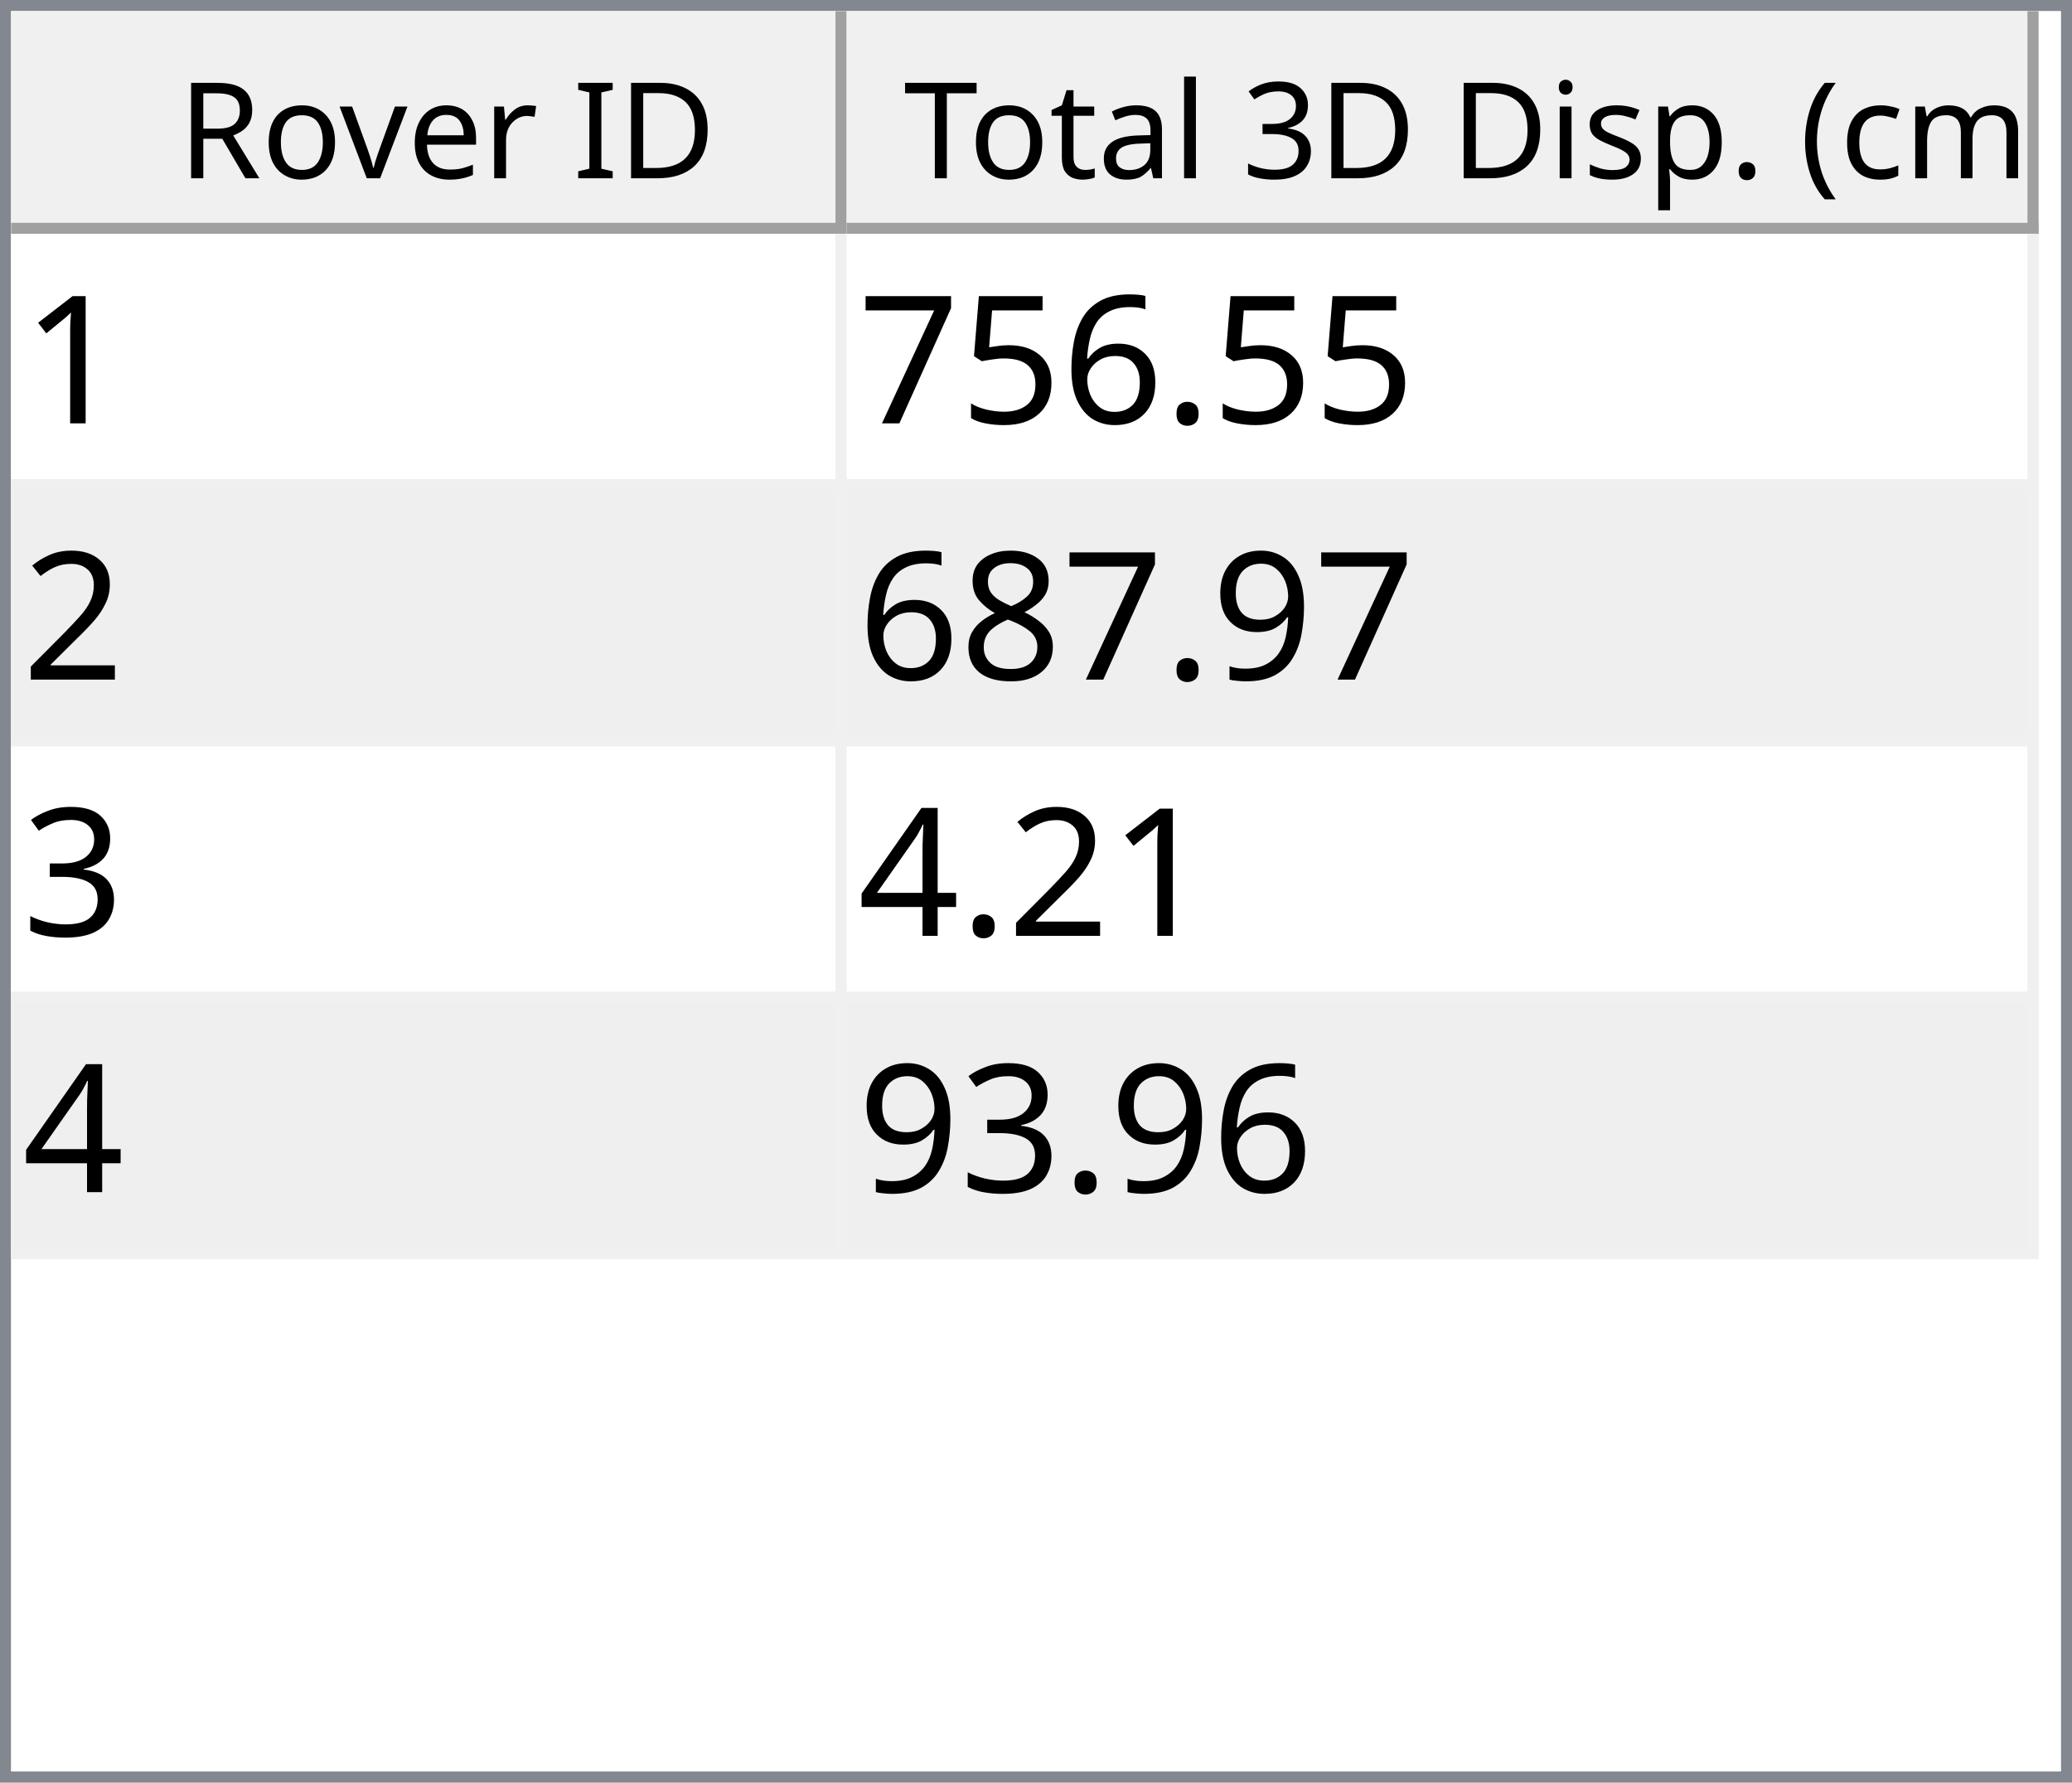
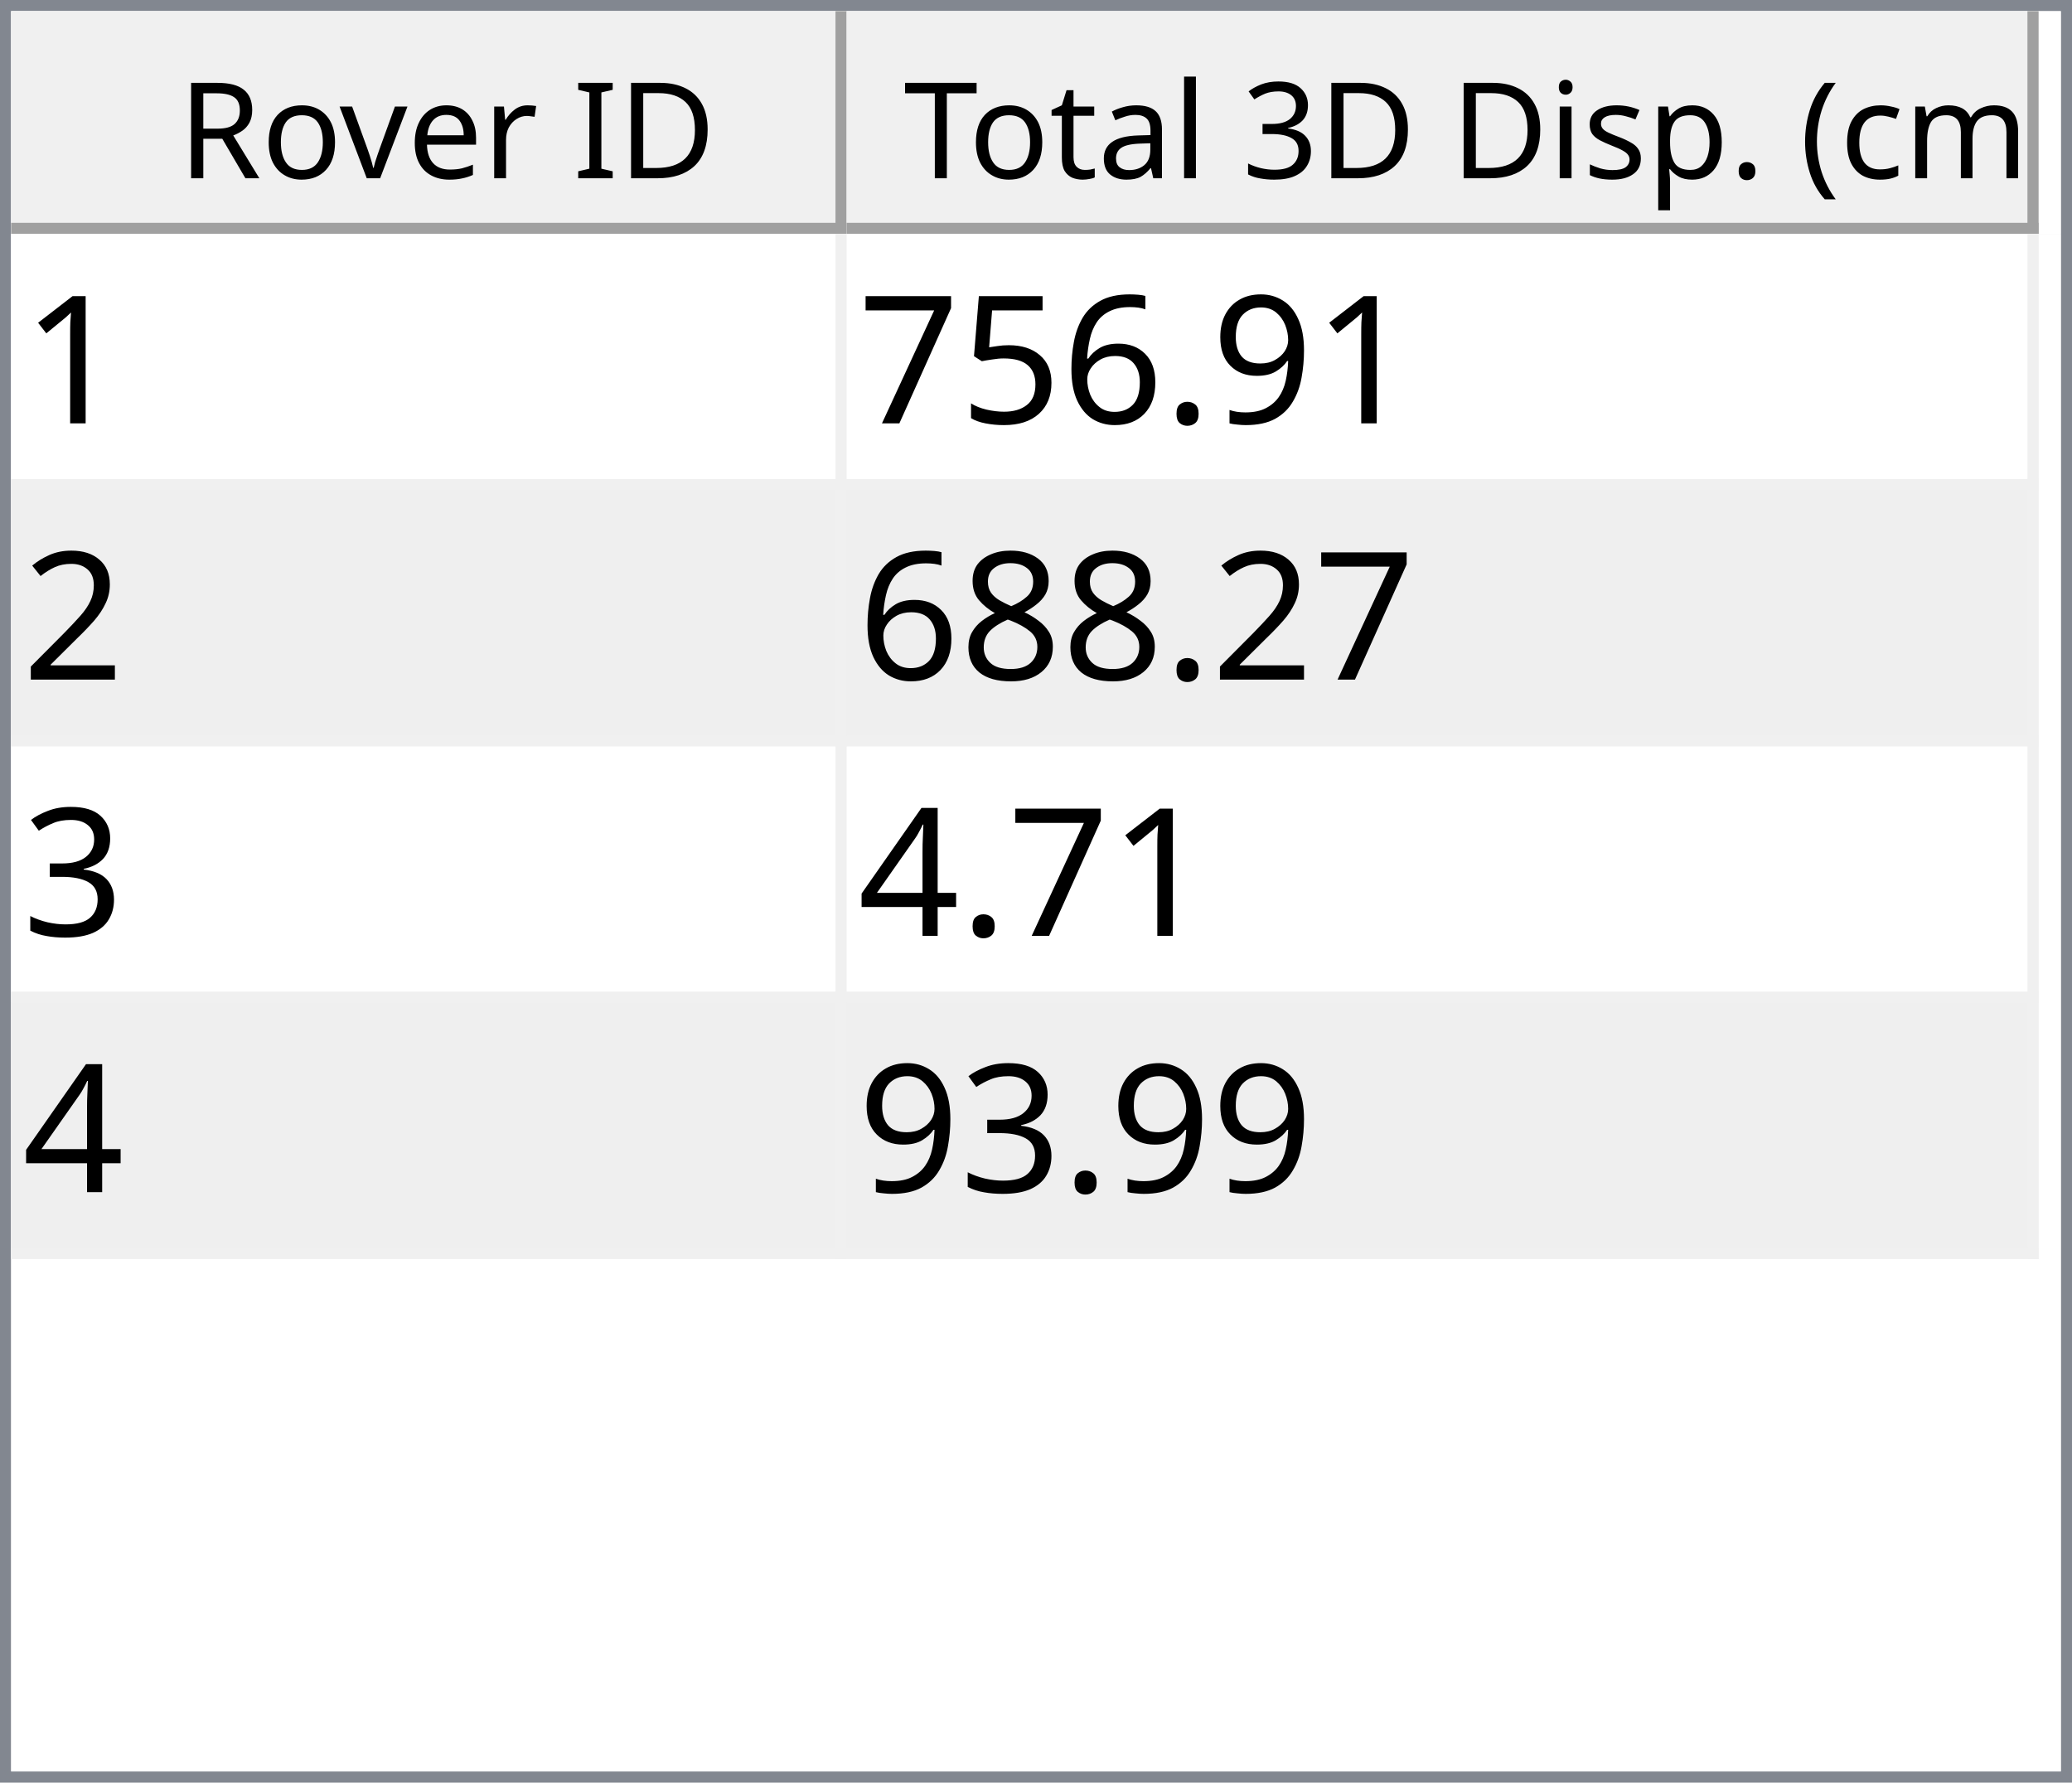
<svg xmlns="http://www.w3.org/2000/svg" style="fill-opacity:1; color-rendering:auto; color-interpolation:auto; text-rendering:auto; stroke:black; stroke-linecap:square; stroke-miterlimit:10; shape-rendering:auto; stroke-opacity:1; fill:black; stroke-dasharray:none; font-weight:normal; stroke-width:1; font-family:'Dialog'; font-style:normal; stroke-linejoin:miter; font-size:12px; stroke-dashoffset:0; image-rendering:auto;" width="186" height="160">
  <defs id="genericDefs" />
  <g>
    <defs id="defs1">
      <clipPath clipPathUnits="userSpaceOnUse" id="clipPath1">
        <path d="M0 0 L186 0 L186 160 L0 160 L0 0 Z" />
      </clipPath>
      <clipPath clipPathUnits="userSpaceOnUse" id="clipPath2">
        <path d="M0 0 L0 160 L186 160 L186 0 Z" />
      </clipPath>
      <clipPath clipPathUnits="userSpaceOnUse" id="clipPath3">
        <path d="M0 0 L0 20 L184 20 L184 0 Z" />
      </clipPath>
      <clipPath clipPathUnits="userSpaceOnUse" id="clipPath4">
        <path d="M0 0 L0 20 L75 20 L75 0 Z" />
      </clipPath>
      <clipPath clipPathUnits="userSpaceOnUse" id="clipPath5">
        <path d="M1 1 L1 19 L74 19 L74 1 Z" />
      </clipPath>
      <clipPath clipPathUnits="userSpaceOnUse" id="clipPath6">
        <path d="M0 0 L0 18 L73 18 L73 0 Z" />
      </clipPath>
      <clipPath clipPathUnits="userSpaceOnUse" id="clipPath7">
        <path d="M-0.5 -0.5 L-0.5 19.5 L74.5 19.5 L74.5 -0.5 Z" />
      </clipPath>
      <clipPath clipPathUnits="userSpaceOnUse" id="clipPath8">
        <path d="M0 0 L0 20 L107 20 L107 0 Z" />
      </clipPath>
      <clipPath clipPathUnits="userSpaceOnUse" id="clipPath9">
        <path d="M1 1 L1 19 L106 19 L106 1 Z" />
      </clipPath>
      <clipPath clipPathUnits="userSpaceOnUse" id="clipPath10">
        <path d="M0 0 L0 18 L105 18 L105 0 Z" />
      </clipPath>
      <clipPath clipPathUnits="userSpaceOnUse" id="clipPath11">
        <path d="M-0.5 -0.5 L-0.5 19.5 L106.5 19.5 L106.5 -0.5 Z" />
      </clipPath>
      <clipPath clipPathUnits="userSpaceOnUse" id="clipPath12">
        <path d="M0 0 L0 138 L184 138 L184 0 Z" />
      </clipPath>
      <clipPath clipPathUnits="userSpaceOnUse" id="clipPath13">
        <path d="M0 0 L0 92 L182 92 L182 0 Z" />
      </clipPath>
      <clipPath clipPathUnits="userSpaceOnUse" id="clipPath14">
        <path d="M-0.5 -0.5 L-0.5 91.5 L181.5 91.5 L181.5 -0.5 Z" />
      </clipPath>
      <clipPath clipPathUnits="userSpaceOnUse" id="clipPath15">
        <path d="M0 0 L0 22 L74 22 L74 0 Z" />
      </clipPath>
      <clipPath clipPathUnits="userSpaceOnUse" id="clipPath16">
        <path d="M0 0 L0 22 L106 22 L106 0 Z" />
      </clipPath>
      <font horiz-adv-x="64.551" id="font1">
        <font-face ascent="107.91" descent="25.098" units-per-em="100" style="font-style:normal; font-family:Segoe UI; font-weight:normal;" />
        <missing-glyph horiz-adv-x="64.551" d="M8.109 0 L8.109 68.266 L56.453 68.266 L56.453 0 L8.109 0 ZM15.328 7.234 L49.219 7.234 L49.219 61.031 L15.328 61.031 L15.328 7.234 Z" />
        <glyph unicode="D" horiz-adv-x="70.117" d="M9.188 0 L9.188 70.016 L28.516 70.016 Q65.531 70.016 65.531 35.891 Q65.531 19.672 55.25 9.836 Q44.969 0 27.734 0 L9.188 0 ZM17.391 62.594 L17.391 7.422 L27.828 7.422 Q41.609 7.422 49.273 14.797 Q56.938 22.172 56.938 35.688 Q56.938 62.594 28.328 62.594 L17.391 62.594 Z" />
        <glyph unicode="I" horiz-adv-x="26.611" d="M17.391 0 L9.188 0 L9.188 70.016 L17.391 70.016 L17.391 0 Z" />
        <glyph unicode=" " horiz-adv-x="27.393" d="" />
        <glyph unicode="r" horiz-adv-x="34.766" d="M34.188 41.891 Q32.078 43.5 28.125 43.5 Q23 43.5 19.555 38.672 Q16.109 33.844 16.109 25.484 L16.109 0 L8.109 0 L8.109 50 L16.109 50 L16.109 39.703 L16.312 39.703 Q18.016 44.969 21.531 47.922 Q25.047 50.875 29.391 50.875 Q32.516 50.875 34.188 50.203 L34.188 41.891 Z" />
        <glyph unicode="e" horiz-adv-x="52.295" d="M48.297 23 L12.984 23 Q13.188 14.656 17.484 10.109 Q21.781 5.562 29.297 5.562 Q37.75 5.562 44.828 11.141 L44.828 3.609 Q38.234 -1.172 27.391 -1.172 Q16.797 -1.172 10.742 5.641 Q4.688 12.453 4.688 24.812 Q4.688 36.469 11.305 43.82 Q17.922 51.172 27.734 51.172 Q37.547 51.172 42.922 44.828 Q48.297 38.484 48.297 27.203 L48.297 23 ZM40.094 29.781 Q40.047 36.719 36.75 40.578 Q33.453 44.438 27.594 44.438 Q21.922 44.438 17.969 40.383 Q14.016 36.328 13.094 29.781 L40.094 29.781 Z" />
        <glyph unicode="v" horiz-adv-x="47.9" d="M47.406 50 L27.484 0 L19.625 0 L0.688 50 L9.469 50 L22.172 13.672 Q23.578 9.672 23.922 6.688 L24.125 6.688 Q24.609 10.453 25.688 13.484 L38.969 50 L47.406 50 Z" />
        <glyph unicode="o" horiz-adv-x="58.594" d="M29 -1.172 Q17.922 -1.172 11.305 5.836 Q4.688 12.844 4.688 24.422 Q4.688 37.016 11.57 44.094 Q18.453 51.172 30.172 51.172 Q41.359 51.172 47.633 44.289 Q53.906 37.406 53.906 25.203 Q53.906 13.234 47.141 6.031 Q40.375 -1.172 29 -1.172 ZM29.594 44.438 Q21.875 44.438 17.383 39.188 Q12.891 33.938 12.891 24.703 Q12.891 15.828 17.43 10.695 Q21.969 5.562 29.594 5.562 Q37.359 5.562 41.531 10.594 Q45.703 15.625 45.703 24.906 Q45.703 34.281 41.531 39.359 Q37.359 44.438 29.594 44.438 Z" />
        <glyph unicode="R" horiz-adv-x="59.814" d="M59.375 0 L49.609 0 L37.891 19.625 Q36.281 22.359 34.766 24.289 Q33.25 26.219 31.664 27.438 Q30.078 28.656 28.25 29.219 Q26.422 29.781 24.125 29.781 L17.391 29.781 L17.391 0 L9.188 0 L9.188 70.016 L30.078 70.016 Q34.672 70.016 38.555 68.867 Q42.438 67.719 45.289 65.375 Q48.141 63.031 49.758 59.547 Q51.375 56.062 51.375 51.375 Q51.375 47.703 50.273 44.656 Q49.172 41.609 47.148 39.211 Q45.125 36.812 42.266 35.133 Q39.406 33.453 35.844 32.516 L35.844 32.328 Q37.594 31.547 38.891 30.547 Q40.188 29.547 41.359 28.18 Q42.531 26.812 43.68 25.078 Q44.828 23.344 46.234 21.047 L59.375 0 ZM17.391 62.594 L17.391 37.203 L28.516 37.203 Q31.594 37.203 34.203 38.133 Q36.812 39.062 38.719 40.797 Q40.625 42.531 41.703 45.047 Q42.781 47.562 42.781 50.688 Q42.781 56.297 39.141 59.445 Q35.5 62.594 28.609 62.594 L17.391 62.594 Z" />
        <glyph unicode=")" horiz-adv-x="30.176" d="M8.297 -15.922 L1.172 -15.922 Q16.406 2.344 16.406 26.812 Q16.406 51.469 1.078 70.016 L8.297 70.016 Q23.531 52.156 23.531 26.703 Q23.531 1.375 8.297 -15.922 Z" />
        <glyph unicode="m" horiz-adv-x="86.133" d="M79.109 0 L71.094 0 L71.094 28.719 Q71.094 37.016 68.531 40.727 Q65.969 44.438 59.906 44.438 Q54.781 44.438 51.195 39.75 Q47.609 35.062 47.609 28.516 L47.609 0 L39.594 0 L39.594 29.688 Q39.594 44.438 28.219 44.438 Q22.953 44.438 19.531 40.016 Q16.109 35.594 16.109 28.516 L16.109 0 L8.109 0 L8.109 50 L16.109 50 L16.109 42.094 L16.312 42.094 Q21.625 51.172 31.844 51.172 Q36.969 51.172 40.773 48.312 Q44.578 45.453 46 40.828 Q51.562 51.172 62.594 51.172 Q79.109 51.172 79.109 30.812 L79.109 0 Z" />
        <glyph unicode="c" horiz-adv-x="46.191" d="M42.188 2.297 Q36.422 -1.172 28.516 -1.172 Q17.828 -1.172 11.258 5.789 Q4.688 12.75 4.688 23.828 Q4.688 36.188 11.766 43.68 Q18.844 51.172 30.672 51.172 Q37.25 51.172 42.281 48.734 L42.281 40.531 Q36.719 44.438 30.375 44.438 Q22.703 44.438 17.797 38.945 Q12.891 33.453 12.891 24.516 Q12.891 15.719 17.508 10.641 Q22.125 5.562 29.891 5.562 Q36.422 5.562 42.188 9.906 L42.188 2.297 Z" />
        <glyph unicode="(" horiz-adv-x="30.176" d="M29.109 -15.922 L21.969 -15.922 Q6.844 1.375 6.844 26.703 Q6.844 52.156 21.969 70.016 L29.203 70.016 Q13.875 51.469 13.875 26.812 Q13.875 2.344 29.109 -15.922 Z" />
        <glyph unicode="." horiz-adv-x="21.68" d="M10.891 -1.078 Q8.641 -1.078 7.055 0.539 Q5.469 2.156 5.469 4.391 Q5.469 6.641 7.055 8.273 Q8.641 9.906 10.891 9.906 Q13.188 9.906 14.797 8.273 Q16.406 6.641 16.406 4.391 Q16.406 2.156 14.797 0.539 Q13.188 -1.078 10.891 -1.078 Z" />
        <glyph unicode="p" horiz-adv-x="58.789" d="M16.312 7.234 L16.109 7.234 L16.109 -23 L8.109 -23 L8.109 50 L16.109 50 L16.109 41.219 L16.312 41.219 Q22.219 51.172 33.594 51.172 Q43.266 51.172 48.688 44.461 Q54.109 37.75 54.109 26.469 Q54.109 13.922 48 6.375 Q41.891 -1.172 31.297 -1.172 Q21.578 -1.172 16.312 7.234 ZM16.109 27.391 L16.109 20.406 Q16.109 14.203 20.141 9.883 Q24.172 5.562 30.375 5.562 Q37.641 5.562 41.773 11.133 Q45.906 16.703 45.906 26.609 Q45.906 34.969 42.047 39.703 Q38.188 44.438 31.594 44.438 Q24.609 44.438 20.359 39.578 Q16.109 34.719 16.109 27.391 Z" />
        <glyph unicode="s" horiz-adv-x="42.432" d="M5.078 1.812 L5.078 10.406 Q11.625 5.562 19.484 5.562 Q30.031 5.562 30.031 12.594 Q30.031 14.594 29.125 15.992 Q28.219 17.391 26.68 18.461 Q25.141 19.531 23.07 20.383 Q21 21.234 18.609 22.172 Q15.281 23.484 12.766 24.828 Q10.25 26.172 8.57 27.859 Q6.891 29.547 6.031 31.695 Q5.172 33.844 5.172 36.719 Q5.172 40.234 6.789 42.945 Q8.406 45.656 11.086 47.484 Q13.766 49.312 17.211 50.242 Q20.656 51.172 24.312 51.172 Q30.812 51.172 35.938 48.922 L35.938 40.828 Q30.422 44.438 23.25 44.438 Q21 44.438 19.195 43.922 Q17.391 43.406 16.094 42.477 Q14.797 41.547 14.086 40.258 Q13.375 38.969 13.375 37.406 Q13.375 35.453 14.086 34.133 Q14.797 32.812 16.164 31.789 Q17.531 30.766 19.484 29.938 Q21.438 29.109 23.922 28.125 Q27.25 26.859 29.883 25.516 Q32.516 24.172 34.375 22.484 Q36.234 20.797 37.234 18.602 Q38.234 16.406 38.234 13.375 Q38.234 9.672 36.602 6.938 Q34.969 4.203 32.234 2.398 Q29.5 0.594 25.93 -0.289 Q22.359 -1.172 18.453 -1.172 Q10.75 -1.172 5.078 1.812 Z" />
        <glyph unicode="i" horiz-adv-x="24.219" d="M12.203 62.703 Q10.062 62.703 8.547 64.164 Q7.031 65.625 7.031 67.875 Q7.031 70.125 8.547 71.609 Q10.062 73.094 12.203 73.094 Q14.406 73.094 15.945 71.609 Q17.484 70.125 17.484 67.875 Q17.484 65.719 15.945 64.211 Q14.406 62.703 12.203 62.703 ZM16.109 0 L8.109 0 L8.109 50 L16.109 50 L16.109 0 Z" />
        <glyph unicode="3" horiz-adv-x="53.906" d="M46.531 19.828 Q46.531 15.094 44.75 11.211 Q42.969 7.328 39.719 4.57 Q36.469 1.812 31.93 0.297 Q27.391 -1.219 21.922 -1.219 Q11.922 -1.219 6 2.594 L6 11.188 Q13.094 5.609 22.219 5.609 Q25.875 5.609 28.828 6.539 Q31.781 7.469 33.906 9.227 Q36.031 10.984 37.18 13.477 Q38.328 15.969 38.328 19.094 Q38.328 32.812 18.797 32.812 L12.984 32.812 L12.984 39.594 L18.5 39.594 Q35.797 39.594 35.797 52.484 Q35.797 64.406 22.609 64.406 Q15.188 64.406 8.688 59.422 L8.688 67.188 Q15.375 71.188 24.609 71.188 Q29 71.188 32.57 69.969 Q36.141 68.75 38.68 66.555 Q41.219 64.359 42.609 61.281 Q44 58.203 44 54.5 Q44 40.672 30.031 36.719 L30.031 36.531 Q33.594 36.141 36.625 34.797 Q39.656 33.453 41.852 31.305 Q44.047 29.156 45.289 26.25 Q46.531 23.344 46.531 19.828 Z" />
        <glyph unicode="l" horiz-adv-x="24.219" d="M16.109 0 L8.109 0 L8.109 74.031 L16.109 74.031 L16.109 0 Z" />
        <glyph unicode="a" horiz-adv-x="50.879" d="M43.891 0 L35.891 0 L35.891 7.812 L35.688 7.812 Q30.469 -1.172 20.312 -1.172 Q12.844 -1.172 8.617 2.781 Q4.391 6.734 4.391 13.281 Q4.391 27.297 20.906 29.594 L35.891 31.688 Q35.891 44.438 25.594 44.438 Q16.547 44.438 9.281 38.281 L9.281 46.484 Q16.656 51.172 26.266 51.172 Q43.891 51.172 43.891 32.516 L43.891 0 ZM35.891 25.297 L23.828 23.641 Q18.266 22.859 15.43 20.875 Q12.594 18.891 12.594 13.875 Q12.594 10.203 15.211 7.883 Q17.828 5.562 22.172 5.562 Q28.125 5.562 32.008 9.742 Q35.891 13.922 35.891 20.312 L35.891 25.297 Z" />
        <glyph unicode="t" horiz-adv-x="33.887" d="M31.297 0.484 Q28.469 -1.078 23.828 -1.078 Q10.688 -1.078 10.688 13.578 L10.688 43.172 L2.094 43.172 L2.094 50 L10.688 50 L10.688 62.203 L18.703 64.797 L18.703 50 L31.297 50 L31.297 43.172 L18.703 43.172 L18.703 14.984 Q18.703 9.969 20.414 7.82 Q22.125 5.672 26.078 5.672 Q29.109 5.672 31.297 7.328 L31.297 0.484 Z" />
        <glyph unicode="T" horiz-adv-x="52.393" d="M50.594 62.594 L30.375 62.594 L30.375 0 L22.172 0 L22.172 62.594 L2 62.594 L2 70.016 L50.594 70.016 L50.594 62.594 Z" />
      </font>
      <font horiz-adv-x="75.0" id="font2">
        <font-face ascent="100.537" descent="21.973" units-per-em="100" style="font-style:normal; font-family:sans-serif; font-weight:normal;" />
        <missing-glyph horiz-adv-x="75.0" d="M12.5 0 L12.5 62.5 L62.5 62.5 L62.5 0 L12.5 0 ZM14.062 1.562 L60.938 1.562 L60.938 60.938 L14.062 60.938 L14.062 1.562 Z" />
        <glyph unicode="1" horiz-adv-x="55.615" d="M37.25 0 L28.469 0 L28.469 56 Q25.297 52.984 20.141 49.953 Q14.984 46.922 10.891 45.406 L10.891 53.906 Q18.266 57.375 23.781 62.305 Q29.297 67.234 31.594 71.875 L37.25 71.875 L37.25 0 Z" />
+         <glyph unicode="9" horiz-adv-x="55.615" d="M5.469 16.547 L13.922 17.328 Q14.984 11.375 18.016 8.688 Q21.047 6 25.781 6 Q29.828 6 32.883 7.859 Q35.938 9.719 37.891 12.82 Q39.844 15.922 41.164 21.195 Q42.484 26.469 42.484 31.938 Q42.484 32.516 42.438 33.688 Q39.797 29.5 35.234 26.883 Q30.672 24.266 25.344 24.266 Q16.453 24.266 10.305 30.711 Q4.156 37.156 4.156 47.703 Q4.156 58.594 10.578 65.234 Q17 71.875 26.656 71.875 Q33.641 71.875 39.43 68.117 Q45.219 64.359 48.219 57.398 Q51.219 50.438 51.219 37.25 Q51.219 23.531 48.242 15.406 Q45.266 7.281 39.383 3.031 Q33.5 -1.219 25.594 -1.219 Q17.188 -1.219 11.867 3.445 Q6.547 8.109 5.469 16.547 ZM41.453 48.141 Q41.453 55.719 37.43 60.156 Q33.406 64.594 27.734 64.594 Q21.875 64.594 17.531 59.812 Q13.188 55.031 13.188 47.406 Q13.188 40.578 17.312 36.305 Q21.438 32.031 27.484 32.031 Q33.594 32.031 37.523 36.305 Q41.453 40.578 41.453 48.141 Z" />
        <glyph unicode="." horiz-adv-x="27.783" d="M9.078 0 L9.078 10.016 L19.094 10.016 L19.094 0 L9.078 0 Z" />
        <glyph unicode="6" horiz-adv-x="55.615" d="M49.75 54.047 L41.016 53.375 Q39.844 58.547 37.703 60.891 Q34.125 64.656 28.906 64.656 Q24.703 64.656 21.531 62.312 Q17.391 59.281 14.992 53.469 Q12.594 47.656 12.5 36.922 Q15.672 41.75 20.266 44.094 Q24.859 46.438 29.891 46.438 Q38.672 46.438 44.852 39.969 Q51.031 33.5 51.031 23.25 Q51.031 16.5 48.125 10.719 Q45.219 4.938 40.141 1.859 Q35.062 -1.219 28.609 -1.219 Q17.625 -1.219 10.695 6.859 Q3.766 14.938 3.766 33.5 Q3.766 54.25 11.422 63.672 Q18.109 71.875 29.438 71.875 Q37.891 71.875 43.289 67.141 Q48.688 62.406 49.75 54.047 ZM13.875 23.188 Q13.875 18.656 15.797 14.508 Q17.719 10.359 21.188 8.18 Q24.656 6 28.469 6 Q34.031 6 38.039 10.492 Q42.047 14.984 42.047 22.703 Q42.047 30.125 38.086 34.398 Q34.125 38.672 28.125 38.672 Q22.172 38.672 18.023 34.398 Q13.875 30.125 13.875 23.188 Z" />
        <glyph unicode="5" horiz-adv-x="55.615" d="M4.156 18.75 L13.375 19.531 Q14.406 12.797 18.141 9.398 Q21.875 6 27.156 6 Q33.5 6 37.891 10.789 Q42.281 15.578 42.281 23.484 Q42.281 31 38.062 35.352 Q33.844 39.703 27 39.703 Q22.75 39.703 19.336 37.773 Q15.922 35.844 13.969 32.766 L5.719 33.844 L12.641 70.609 L48.25 70.609 L48.25 62.203 L19.672 62.203 L15.828 42.969 Q22.266 47.469 29.344 47.469 Q38.719 47.469 45.164 40.969 Q51.609 34.469 51.609 24.266 Q51.609 14.547 45.953 7.469 Q39.062 -1.219 27.156 -1.219 Q17.391 -1.219 11.211 4.25 Q5.031 9.719 4.156 18.75 Z" />
        <glyph unicode="7" horiz-adv-x="55.615" d="M4.734 62.203 L4.734 70.656 L51.078 70.656 L51.078 63.812 Q44.234 56.547 37.523 44.484 Q30.812 32.422 27.156 19.672 Q24.516 10.688 23.781 0 L14.75 0 Q14.891 8.453 18.062 20.414 Q21.234 32.375 27.172 43.484 Q33.109 54.594 39.797 62.203 L4.734 62.203 Z" />
        <glyph unicode="2" horiz-adv-x="55.615" d="M50.344 8.453 L50.344 0 L3.031 0 Q2.938 3.172 4.047 6.109 Q5.859 10.938 9.836 15.625 Q13.812 20.312 21.344 26.469 Q33.016 36.031 37.117 41.625 Q41.219 47.219 41.219 52.203 Q41.219 57.422 37.477 61.008 Q33.734 64.594 27.734 64.594 Q21.391 64.594 17.578 60.789 Q13.766 56.984 13.719 50.25 L4.688 51.172 Q5.609 61.281 11.664 66.578 Q17.719 71.875 27.938 71.875 Q38.234 71.875 44.242 66.164 Q50.25 60.453 50.25 52 Q50.25 47.703 48.492 43.555 Q46.734 39.406 42.656 34.812 Q38.578 30.219 29.109 22.219 Q21.188 15.578 18.945 13.211 Q16.703 10.844 15.234 8.453 L50.344 8.453 Z" />
-         <glyph unicode="9" horiz-adv-x="55.615" d="M5.469 16.547 L13.922 17.328 Q14.984 11.375 18.016 8.688 Q21.047 6 25.781 6 Q29.828 6 32.883 7.859 Q35.938 9.719 37.891 12.82 Q39.844 15.922 41.164 21.195 Q42.484 26.469 42.484 31.938 Q42.484 32.516 42.438 33.688 Q39.797 29.5 35.234 26.883 Q30.672 24.266 25.344 24.266 Q16.453 24.266 10.305 30.711 Q4.156 37.156 4.156 47.703 Q4.156 58.594 10.578 65.234 Q17 71.875 26.656 71.875 Q33.641 71.875 39.43 68.117 Q45.219 64.359 48.219 57.398 Q51.219 50.438 51.219 37.25 Q51.219 23.531 48.242 15.406 Q45.266 7.281 39.383 3.031 Q33.5 -1.219 25.594 -1.219 Q17.188 -1.219 11.867 3.445 Q6.547 8.109 5.469 16.547 ZM41.453 48.141 Q41.453 55.719 37.43 60.156 Q33.406 64.594 27.734 64.594 Q21.875 64.594 17.531 59.812 Q13.188 55.031 13.188 47.406 Q13.188 40.578 17.312 36.305 Q21.438 32.031 27.484 32.031 Q33.594 32.031 37.523 36.305 Q41.453 40.578 41.453 48.141 Z" />
        <glyph unicode="8" horiz-adv-x="55.615" d="M17.672 38.812 Q12.203 40.828 9.57 44.539 Q6.938 48.25 6.938 53.422 Q6.938 61.234 12.555 66.555 Q18.172 71.875 27.484 71.875 Q36.859 71.875 42.578 66.43 Q48.297 60.984 48.297 53.172 Q48.297 48.188 45.68 44.508 Q43.062 40.828 37.75 38.812 Q44.344 36.672 47.781 31.883 Q51.219 27.094 51.219 20.453 Q51.219 11.281 44.727 5.031 Q38.234 -1.219 27.641 -1.219 Q17.047 -1.219 10.547 5.055 Q4.047 11.328 4.047 20.703 Q4.047 27.688 7.594 32.398 Q11.141 37.109 17.672 38.812 ZM15.922 53.719 Q15.922 48.641 19.195 45.414 Q22.469 42.188 27.688 42.188 Q32.766 42.188 36.016 45.383 Q39.266 48.578 39.266 53.219 Q39.266 58.062 35.914 61.359 Q32.562 64.656 27.594 64.656 Q22.562 64.656 19.242 61.43 Q15.922 58.203 15.922 53.719 ZM13.094 20.656 Q13.094 16.891 14.875 13.375 Q16.656 9.859 20.172 7.93 Q23.688 6 27.734 6 Q34.031 6 38.133 10.055 Q42.234 14.109 42.234 20.359 Q42.234 26.703 38.016 30.859 Q33.797 35.016 27.438 35.016 Q21.234 35.016 17.164 30.914 Q13.094 26.812 13.094 20.656 Z" />
        <glyph unicode="3" horiz-adv-x="55.615" d="M4.203 18.891 L12.984 20.062 Q14.5 12.594 18.141 9.297 Q21.781 6 27 6 Q33.203 6 37.477 10.297 Q41.75 14.594 41.75 20.953 Q41.75 27 37.797 30.93 Q33.844 34.859 27.734 34.859 Q25.25 34.859 21.531 33.891 L22.516 41.609 Q23.391 41.5 23.922 41.5 Q29.547 41.5 34.039 44.43 Q38.531 47.359 38.531 53.469 Q38.531 58.297 35.258 61.477 Q31.984 64.656 26.812 64.656 Q21.688 64.656 18.266 61.43 Q14.844 58.203 13.875 51.766 L5.078 53.328 Q6.688 62.156 12.398 67.016 Q18.109 71.875 26.609 71.875 Q32.469 71.875 37.398 69.359 Q42.328 66.844 44.945 62.5 Q47.562 58.156 47.562 53.266 Q47.562 48.641 45.07 44.828 Q42.578 41.016 37.703 38.766 Q44.047 37.312 47.562 32.695 Q51.078 28.078 51.078 21.141 Q51.078 11.766 44.242 5.25 Q37.406 -1.266 26.953 -1.266 Q17.531 -1.266 11.305 4.352 Q5.078 9.969 4.203 18.891 Z" />
        <glyph unicode="4" horiz-adv-x="55.615" d="M32.328 0 L32.328 17.141 L1.266 17.141 L1.266 25.203 L33.938 71.578 L41.109 71.578 L41.109 25.203 L50.781 25.203 L50.781 17.141 L41.109 17.141 L41.109 0 L32.328 0 ZM32.328 25.203 L32.328 57.469 L9.906 25.203 L32.328 25.203 Z" />
      </font>
    </defs>
    <g style="fill:white; stroke:white;">
      <rect x="0" y="0" width="186" style="clip-path:url(#clipPath1); stroke:none;" height="160" />
    </g>
    <g style="fill:white; text-rendering:optimizeSpeed; color-rendering:optimizeSpeed; image-rendering:optimizeSpeed; shape-rendering:crispEdges; stroke:white; color-interpolation:sRGB;">
      <rect x="0" width="186" height="160" y="0" style="stroke:none;" />
      <path style="stroke:none;" d="M0 160 L186 160 L186 0 L0 0 Z" />
    </g>
    <g style="fill:rgb(240,240,240); font-family:'Segoe UI'; stroke:rgb(240,240,240);">
      <rect x="0" y="0" width="186" style="clip-path:url(#clipPath2); stroke:none;" height="160" />
    </g>
    <g style="fill:rgb(130,135,144); font-family:'Segoe UI'; stroke:rgb(130,135,144);">
      <path d="M0 0 L186 0 L186 160 L0 160 L0 0 ZM1 1 L185 1 L185 159 L1 159 L1 1 Z" style="fill-rule:evenodd; clip-path:url(#clipPath2); stroke:none;" />
    </g>
    <g style="fill:white; font-family:'Segoe UI'; stroke:white;" transform="translate(1,1)">
      <rect x="0" y="0" width="184" style="clip-path:url(#clipPath3); stroke:none;" height="20" />
    </g>
    <g style="fill:rgb(240,240,240); font-family:'Segoe UI'; stroke:rgb(240,240,240);" transform="translate(1,1)">
      <rect x="0" y="0" width="75" style="clip-path:url(#clipPath4); stroke:none;" height="20" />
    </g>
    <g style="font-family:'Segoe UI';" transform="translate(2,2)">
      <text x="14" xml:space="preserve" y="14" style="clip-path:url(#clipPath6); stroke:none;">Rover ID</text>
    </g>
    <g style="fill:rgb(160,160,160); font-family:'Segoe UI'; stroke:rgb(160,160,160); stroke-linejoin:bevel;" transform="translate(1.5,1.5)">
      <line x1="74" x2="74" y1="0" style="fill:none; clip-path:url(#clipPath7);" y2="19" />
    </g>
    <g style="fill:rgb(160,160,160); font-family:'Segoe UI'; stroke:rgb(160,160,160); stroke-linejoin:bevel;" transform="matrix(1,0,0,1,1,1) translate(0.5,0.5)">
      <line x1="0" x2="74" y1="19" style="fill:none; clip-path:url(#clipPath7);" y2="19" />
    </g>
    <g style="fill:rgb(240,240,240); font-family:'Segoe UI'; stroke:rgb(240,240,240);" transform="translate(76,1)">
      <rect x="0" y="0" width="107" style="clip-path:url(#clipPath8); stroke:none;" height="20" />
    </g>
    <g style="font-family:'Segoe UI';" transform="translate(77,2)">
      <text x="1" xml:space="preserve" y="14" style="clip-path:url(#clipPath10); stroke:none;"> Total 3D Disp. (cm)</text>
    </g>
    <g style="fill:rgb(160,160,160); font-family:'Segoe UI'; stroke:rgb(160,160,160); stroke-linejoin:bevel;" transform="translate(76.5,1.5)">
      <line x1="106" x2="106" y1="0" style="fill:none; clip-path:url(#clipPath11);" y2="19" />
    </g>
    <g style="fill:rgb(160,160,160); font-family:'Segoe UI'; stroke:rgb(160,160,160); stroke-linejoin:bevel;" transform="matrix(1,0,0,1,76,1) translate(0.5,0.5)">
      <line x1="0" x2="106" y1="19" style="fill:none; clip-path:url(#clipPath11);" y2="19" />
    </g>
    <g style="fill:white; font-family:'Segoe UI'; stroke:white;" transform="translate(1,21)">
      <rect x="0" y="0" width="184" style="clip-path:url(#clipPath12); stroke:none;" height="138" />
    </g>
    <g style="fill:rgb(240,240,240); font-size:16px; font-family:sans-serif; stroke:rgb(240,240,240);" transform="translate(1,21)">
      <rect x="0" y="0" width="182" style="clip-path:url(#clipPath13); stroke:none;" height="92" />
      <line transform="translate(0.5,0.5)" x1="0" x2="181" y1="22" style="clip-path:url(#clipPath14); fill:none; stroke-linejoin:bevel;" y2="22" />
    </g>
    <g transform="matrix(1,0,0,1,1,21) translate(0.5,0.5)" style="fill:rgb(240,240,240); font-size:16px; font-family:sans-serif; stroke:rgb(240,240,240); stroke-linejoin:bevel;">
      <line x1="0" x2="181" y1="45" style="fill:none; clip-path:url(#clipPath14);" y2="45" />
    </g>
    <g transform="matrix(1,0,0,1,1,21) translate(0.5,0.5)" style="fill:rgb(240,240,240); font-size:16px; font-family:sans-serif; stroke:rgb(240,240,240); stroke-linejoin:bevel;">
      <line x1="0" x2="181" y1="68" style="fill:none; clip-path:url(#clipPath14);" y2="68" />
    </g>
    <g transform="matrix(1,0,0,1,1,21) translate(0.5,0.5)" style="fill:rgb(240,240,240); font-size:16px; font-family:sans-serif; stroke:rgb(240,240,240); stroke-linejoin:bevel;">
      <line x1="0" x2="181" y1="91" style="fill:none; clip-path:url(#clipPath14);" y2="91" />
    </g>
    <g transform="matrix(1,0,0,1,1,21) translate(0.5,0.5)" style="fill:rgb(240,240,240); font-size:16px; font-family:sans-serif; stroke:rgb(240,240,240); stroke-linejoin:bevel;">
      <line x1="74" x2="74" y1="0" style="fill:none; clip-path:url(#clipPath14);" y2="91" />
    </g>
    <g transform="matrix(1,0,0,1,1,21) translate(0.5,0.5)" style="fill:rgb(240,240,240); font-size:16px; font-family:sans-serif; stroke:rgb(240,240,240); stroke-linejoin:bevel;">
      <line x1="181" x2="181" y1="0" style="fill:none; clip-path:url(#clipPath14);" y2="91" />
    </g>
    <g style="fill:white; font-size:16px; font-family:sans-serif; stroke:white;" transform="matrix(1,0,0,1,1,21)">
      <rect x="0" y="0" width="74" style="clip-path:url(#clipPath15); stroke:none;" height="22" />
      <text x="1" y="17" style="fill:black; clip-path:url(#clipPath15); stroke:none;" xml:space="preserve">1</text>
    </g>
    <g style="fill:white; font-size:16px; font-family:sans-serif; stroke:white;" transform="matrix(1,0,0,1,1,21) translate(75,0)">
      <rect x="0" y="0" width="106" style="clip-path:url(#clipPath16); stroke:none;" height="22" />
-       <text x="1" y="17" style="fill:black; clip-path:url(#clipPath16); stroke:none;" xml:space="preserve">756.55</text>
+       <text x="1" y="17" style="fill:black; clip-path:url(#clipPath16); stroke:none;" xml:space="preserve">756.91</text>
    </g>
    <g style="fill:rgb(239,239,239); font-size:16px; font-family:sans-serif; stroke:rgb(239,239,239);" transform="matrix(1,0,0,1,1,21) translate(0,23)">
      <rect x="0" y="0" width="74" style="clip-path:url(#clipPath15); stroke:none;" height="22" />
      <text x="1" y="17" style="fill:black; clip-path:url(#clipPath15); stroke:none;" xml:space="preserve">2</text>
    </g>
    <g style="fill:rgb(239,239,239); font-size:16px; font-family:sans-serif; stroke:rgb(239,239,239);" transform="matrix(1,0,0,1,1,21) translate(75,23)">
      <rect x="0" y="0" width="106" style="clip-path:url(#clipPath16); stroke:none;" height="22" />
-       <text x="1" y="17" style="fill:black; clip-path:url(#clipPath16); stroke:none;" xml:space="preserve">687.97</text>
+       <text x="1" y="17" style="fill:black; clip-path:url(#clipPath16); stroke:none;" xml:space="preserve">688.27</text>
    </g>
    <g style="fill:white; font-size:16px; font-family:sans-serif; stroke:white;" transform="matrix(1,0,0,1,1,21) translate(0,46)">
      <rect x="0" y="0" width="74" style="clip-path:url(#clipPath15); stroke:none;" height="22" />
      <text x="1" y="17" style="fill:black; clip-path:url(#clipPath15); stroke:none;" xml:space="preserve">3</text>
    </g>
    <g style="fill:white; font-size:16px; font-family:sans-serif; stroke:white;" transform="matrix(1,0,0,1,1,21) translate(75,46)">
      <rect x="0" y="0" width="106" style="clip-path:url(#clipPath16); stroke:none;" height="22" />
-       <text x="1" y="17" style="fill:black; clip-path:url(#clipPath16); stroke:none;" xml:space="preserve">4.21</text>
+       <text x="1" y="17" style="fill:black; clip-path:url(#clipPath16); stroke:none;" xml:space="preserve">4.71</text>
    </g>
    <g style="fill:rgb(239,239,239); font-size:16px; font-family:sans-serif; stroke:rgb(239,239,239);" transform="matrix(1,0,0,1,1,21) translate(0,69)">
      <rect x="0" y="0" width="74" style="clip-path:url(#clipPath15); stroke:none;" height="22" />
      <text x="1" y="17" style="fill:black; clip-path:url(#clipPath15); stroke:none;" xml:space="preserve">4</text>
    </g>
    <g style="fill:rgb(239,239,239); font-size:16px; font-family:sans-serif; stroke:rgb(239,239,239);" transform="matrix(1,0,0,1,1,21) translate(75,69)">
      <rect x="0" y="0" width="106" style="clip-path:url(#clipPath16); stroke:none;" height="22" />
-       <text x="1" y="17" style="fill:black; clip-path:url(#clipPath16); stroke:none;" xml:space="preserve">93.96</text>
+       <text x="1" y="17" style="fill:black; clip-path:url(#clipPath16); stroke:none;" xml:space="preserve">93.99</text>
    </g>
  </g>
</svg>
